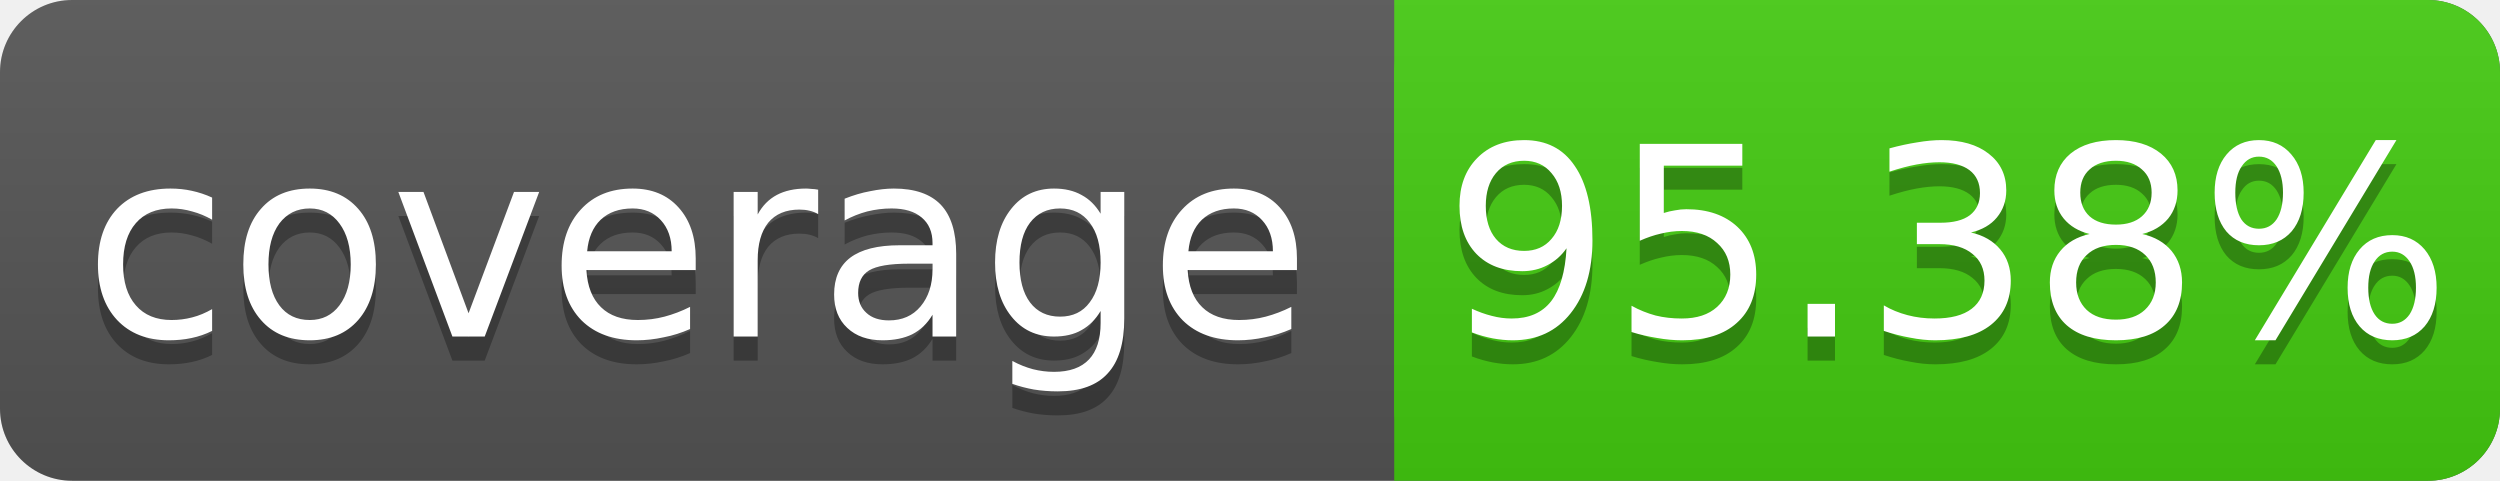
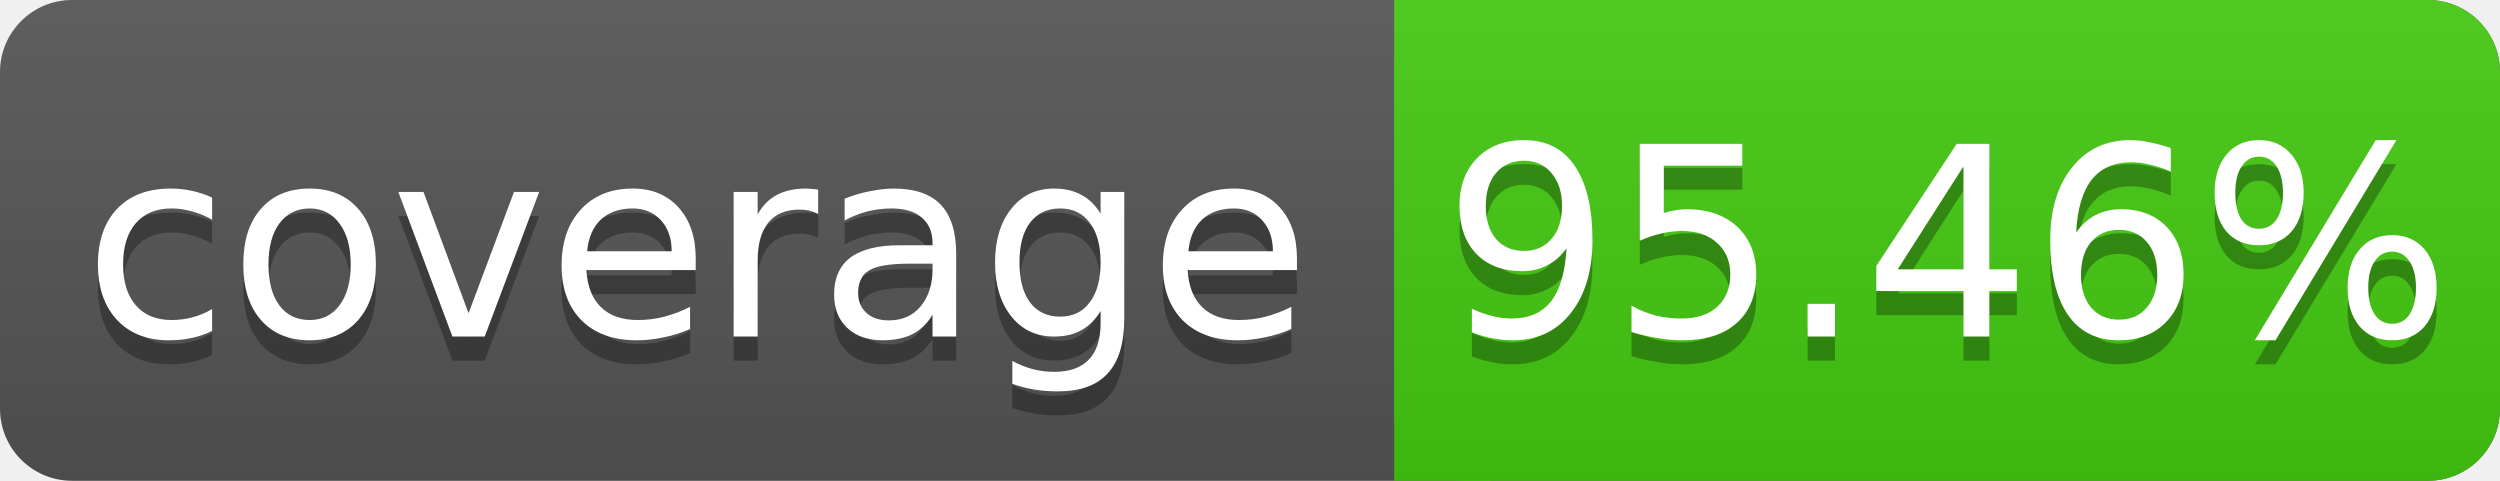
<svg xmlns="http://www.w3.org/2000/svg" width="104" height="20">
  <linearGradient id="s" x2="0" y2="100%">
    <stop offset="0" stop-color="#bbb" stop-opacity=".1" />
    <stop offset="1" stop-opacity=".1" />
  </linearGradient>
  <rect rx="3" width="104" height="20" fill="#555" />
  <rect rx="3" x="58" width="46" height="20" fill="#4c1" />
  <rect x="58" width="4" height="20" fill="#4c1" />
  <rect rx="3" width="104" height="20" fill="url(#s)" />
  <g fill="#fff" text-anchor="middle" font-family="DejaVu Sans,Verdana,Geneva,sans-serif" font-size="11">
    <text x="29" y="15" fill="#010101" fill-opacity=".3">coverage</text>
    <text x="29" y="14">coverage</text>
-     <text x="81" y="15" fill="#010101" fill-opacity=".3">95.38%</text>
-     <text x="81" y="14">95.38%</text>
+     <text x="81" y="15" fill="#010101" fill-opacity=".3">95.46%</text>
+     <text x="81" y="14">95.46%</text>
  </g>
</svg>
